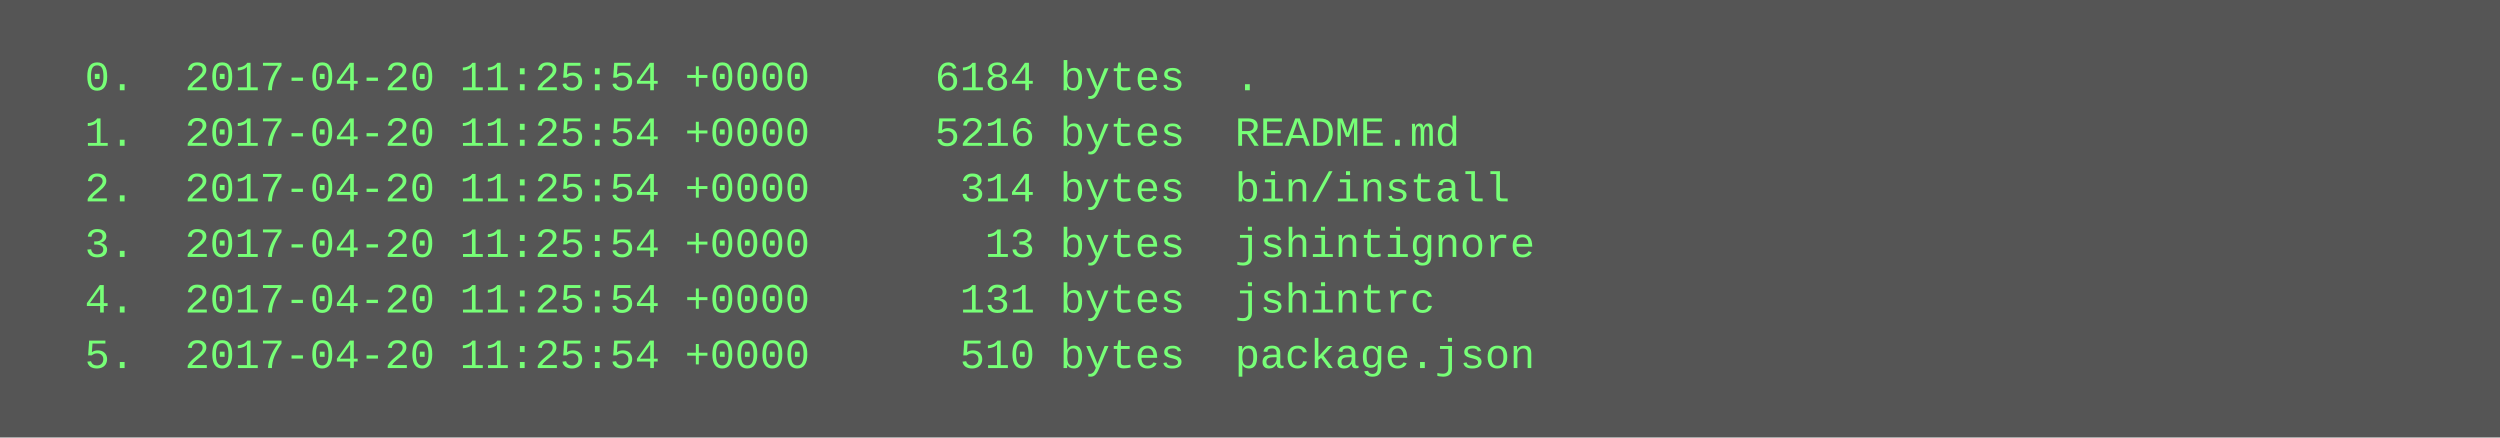
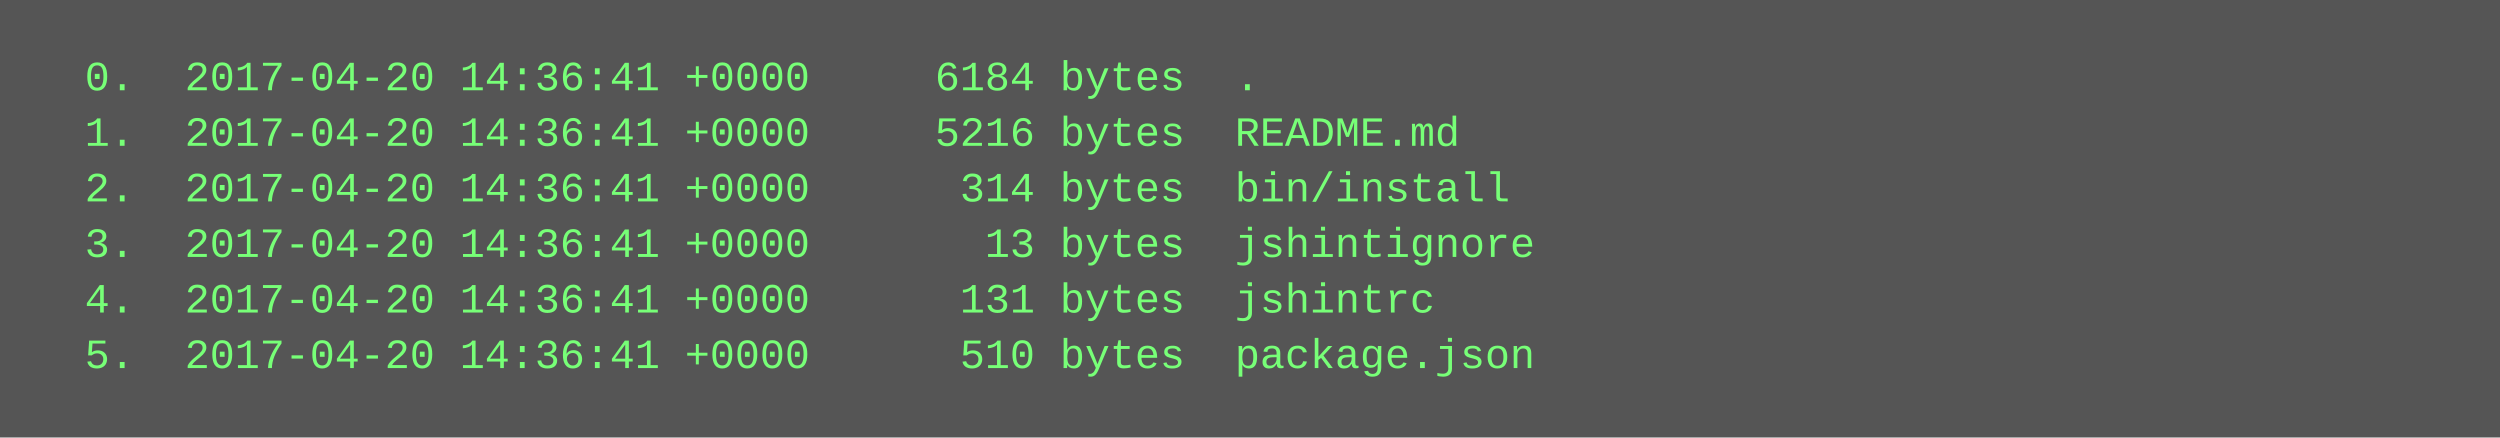
<svg xmlns="http://www.w3.org/2000/svg" height="126" width="720">
  <rect height="126" fill="#555" width="720" />
  <text fill="#7f7" font-family="Courier New" font-size="12" xml:space="preserve">
-     <tspan x="10" y="26">  0.  2017-04-20 11:25:54 +0000     6184 bytes  .</tspan>
-     <tspan x="10" y="42">  1.  2017-04-20 11:25:54 +0000     5216 bytes  README.md</tspan>
-     <tspan x="10" y="58">  2.  2017-04-20 11:25:54 +0000      314 bytes  bin/install</tspan>
-     <tspan x="10" y="74">  3.  2017-04-20 11:25:54 +0000       13 bytes  jshintignore</tspan>
-     <tspan x="10" y="90">  4.  2017-04-20 11:25:54 +0000      131 bytes  jshintrc</tspan>
-     <tspan x="10" y="106">  5.  2017-04-20 11:25:54 +0000      510 bytes  package.json</tspan>
+     <tspan x="10" y="26">  0.  2017-04-20 14:36:41 +0000     6184 bytes  .</tspan>
+     <tspan x="10" y="42">  1.  2017-04-20 14:36:41 +0000     5216 bytes  README.md</tspan>
+     <tspan x="10" y="58">  2.  2017-04-20 14:36:41 +0000      314 bytes  bin/install</tspan>
+     <tspan x="10" y="74">  3.  2017-04-20 14:36:41 +0000       13 bytes  jshintignore</tspan>
+     <tspan x="10" y="90">  4.  2017-04-20 14:36:41 +0000      131 bytes  jshintrc</tspan>
+     <tspan x="10" y="106">  5.  2017-04-20 14:36:41 +0000      510 bytes  package.json</tspan>
  </text>
</svg>
